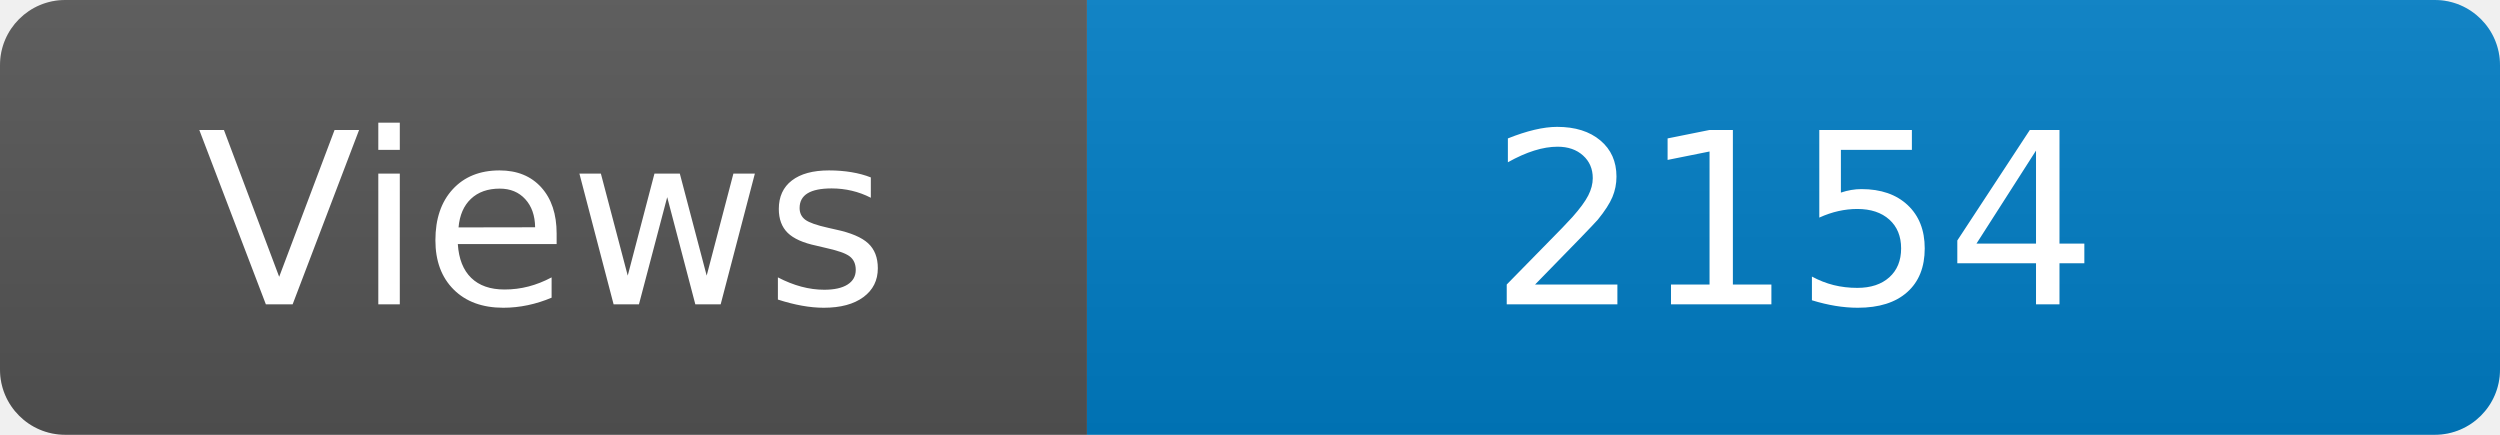
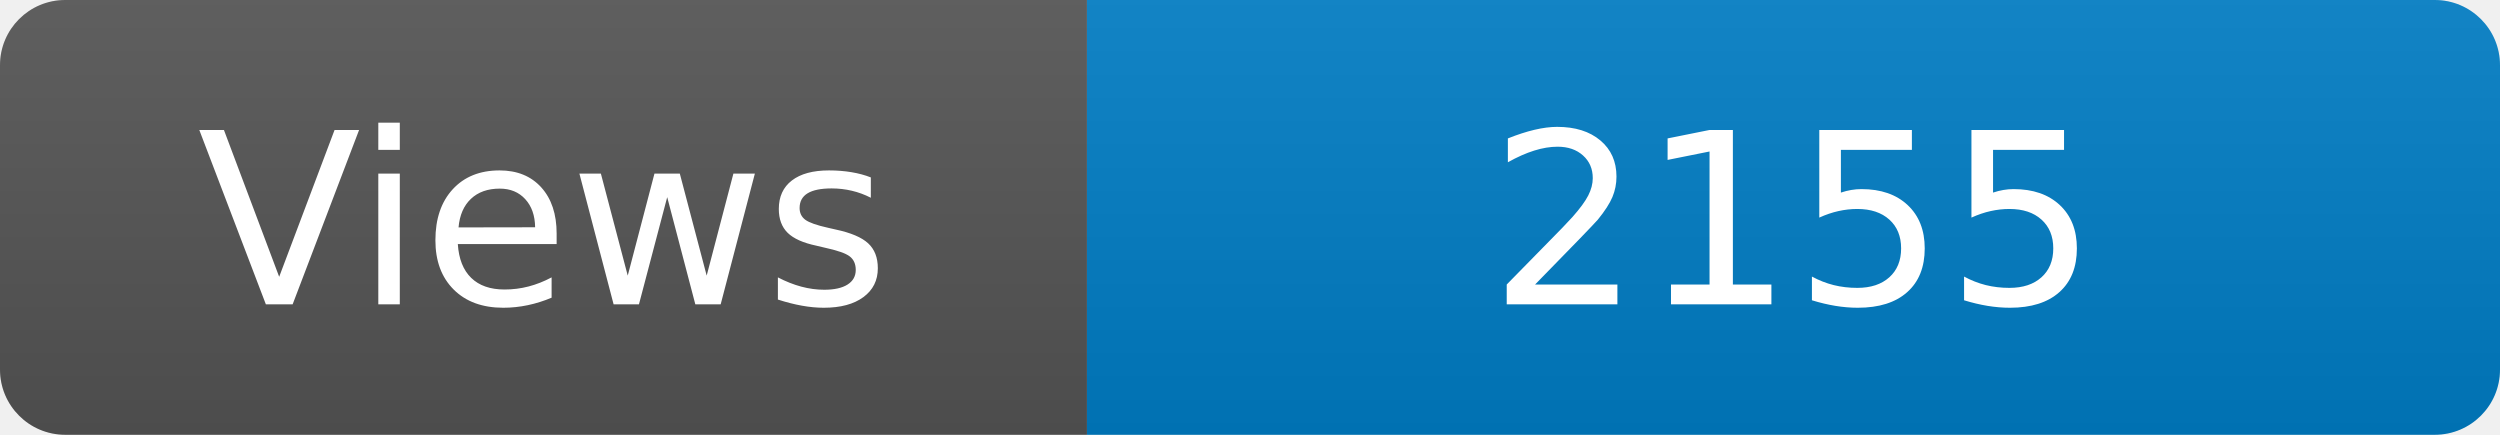
<svg xmlns="http://www.w3.org/2000/svg" width="115" height="20" role="img" aria-label="Maintained?: yes">
  <linearGradient id="s" x2="0" y2="100%">
    <stop offset="0" stop-color="#bbb" stop-opacity=".1" />
    <stop offset="1" stop-opacity=".1" />
  </linearGradient>
  <clipPath id="r">
    <rect width="115" height="20" rx="3" fill="#fff" />
  </clipPath>
  <g clip-path="url(#r)">
    <rect width="50" height="20" fill="#555" />
    <rect x="50" width="160" height="20" fill="#007ec6" />
    <rect width="115" height="20" fill="url(#s)" />
  </g>
  <g fill="#fff" text-anchor="middle" font-family="Verdana,Geneva,DejaVu Sans,sans-serif" font-size="110">
    <text x="250" y="140" transform="scale(.1)" fill="#fff">Views</text>
-     <text x="825" y="140" transform="scale(.1)" fill="#fff">2154</text>
+     <text x="825" y="140" transform="scale(.1)" fill="#fff">2155</text>
  </g>
</svg>
